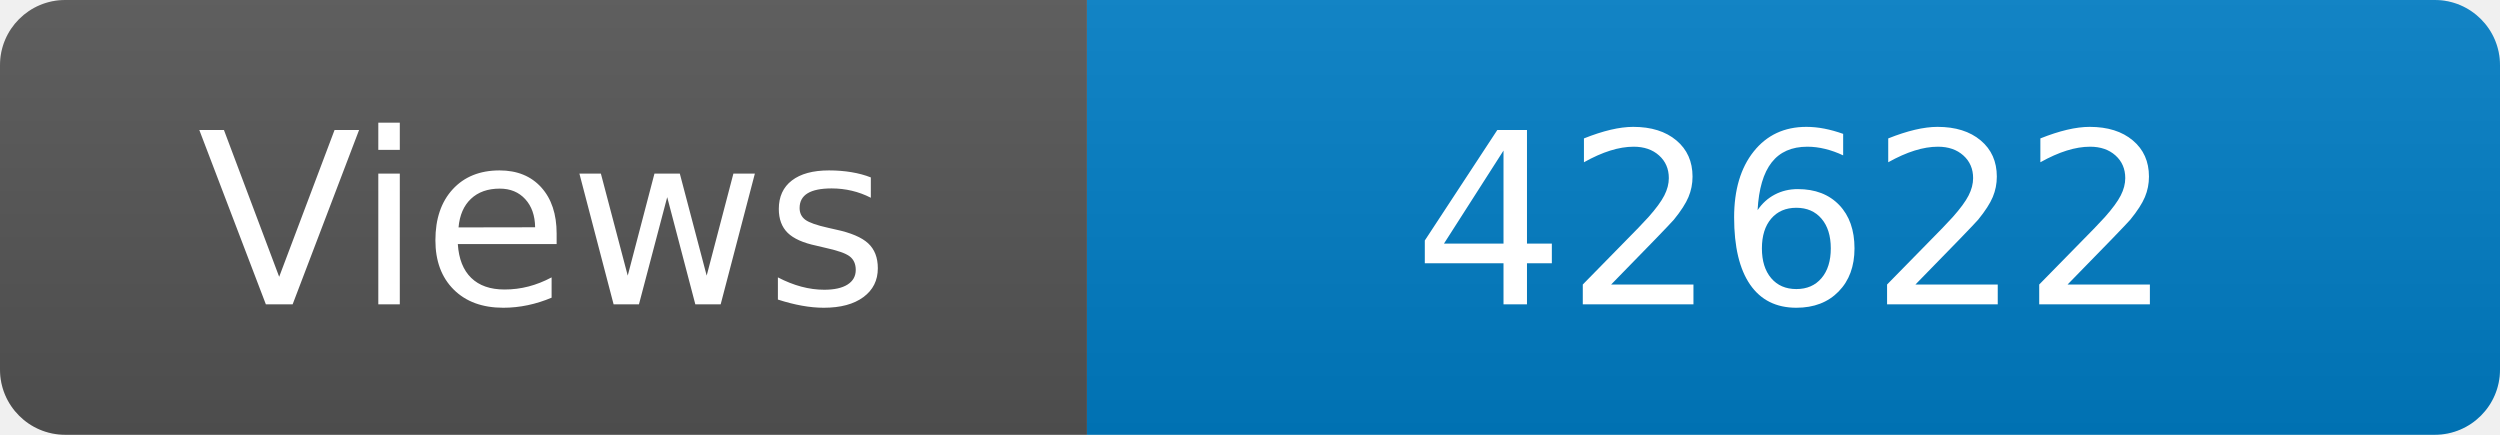
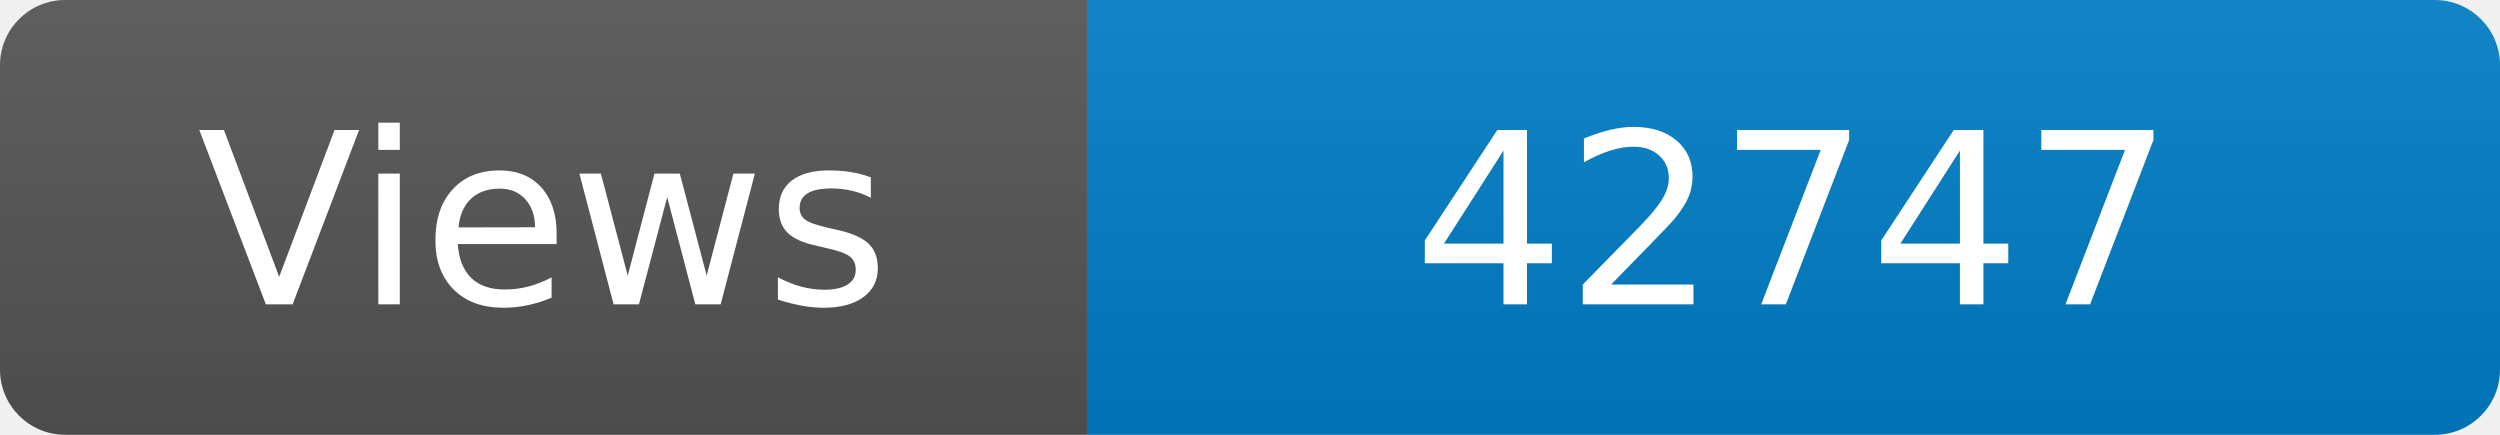
<svg xmlns="http://www.w3.org/2000/svg" width="115" height="20" role="img" aria-label="Maintained?: yes">
  <linearGradient id="s" x2="0" y2="100%">
    <stop offset="0" stop-color="#bbb" stop-opacity=".1" />
    <stop offset="1" stop-opacity=".1" />
  </linearGradient>
  <clipPath id="r">
    <rect width="115" height="20" rx="3" fill="#fff" />
  </clipPath>
  <g clip-path="url(#r)">
    <rect width="50" height="20" fill="#555" />
    <rect x="50" width="160" height="20" fill="#007ec6" />
    <rect width="115" height="20" fill="url(#s)" />
  </g>
  <g fill="#fff" text-anchor="middle" font-family="Verdana,Geneva,DejaVu Sans,sans-serif" font-size="110">
    <text x="250" y="140" transform="scale(.1)" fill="#fff">Views</text>
-     <text x="825" y="140" transform="scale(.1)" fill="#fff">42622</text>
+     <text x="825" y="140" transform="scale(.1)" fill="#fff">42747</text>
  </g>
</svg>
